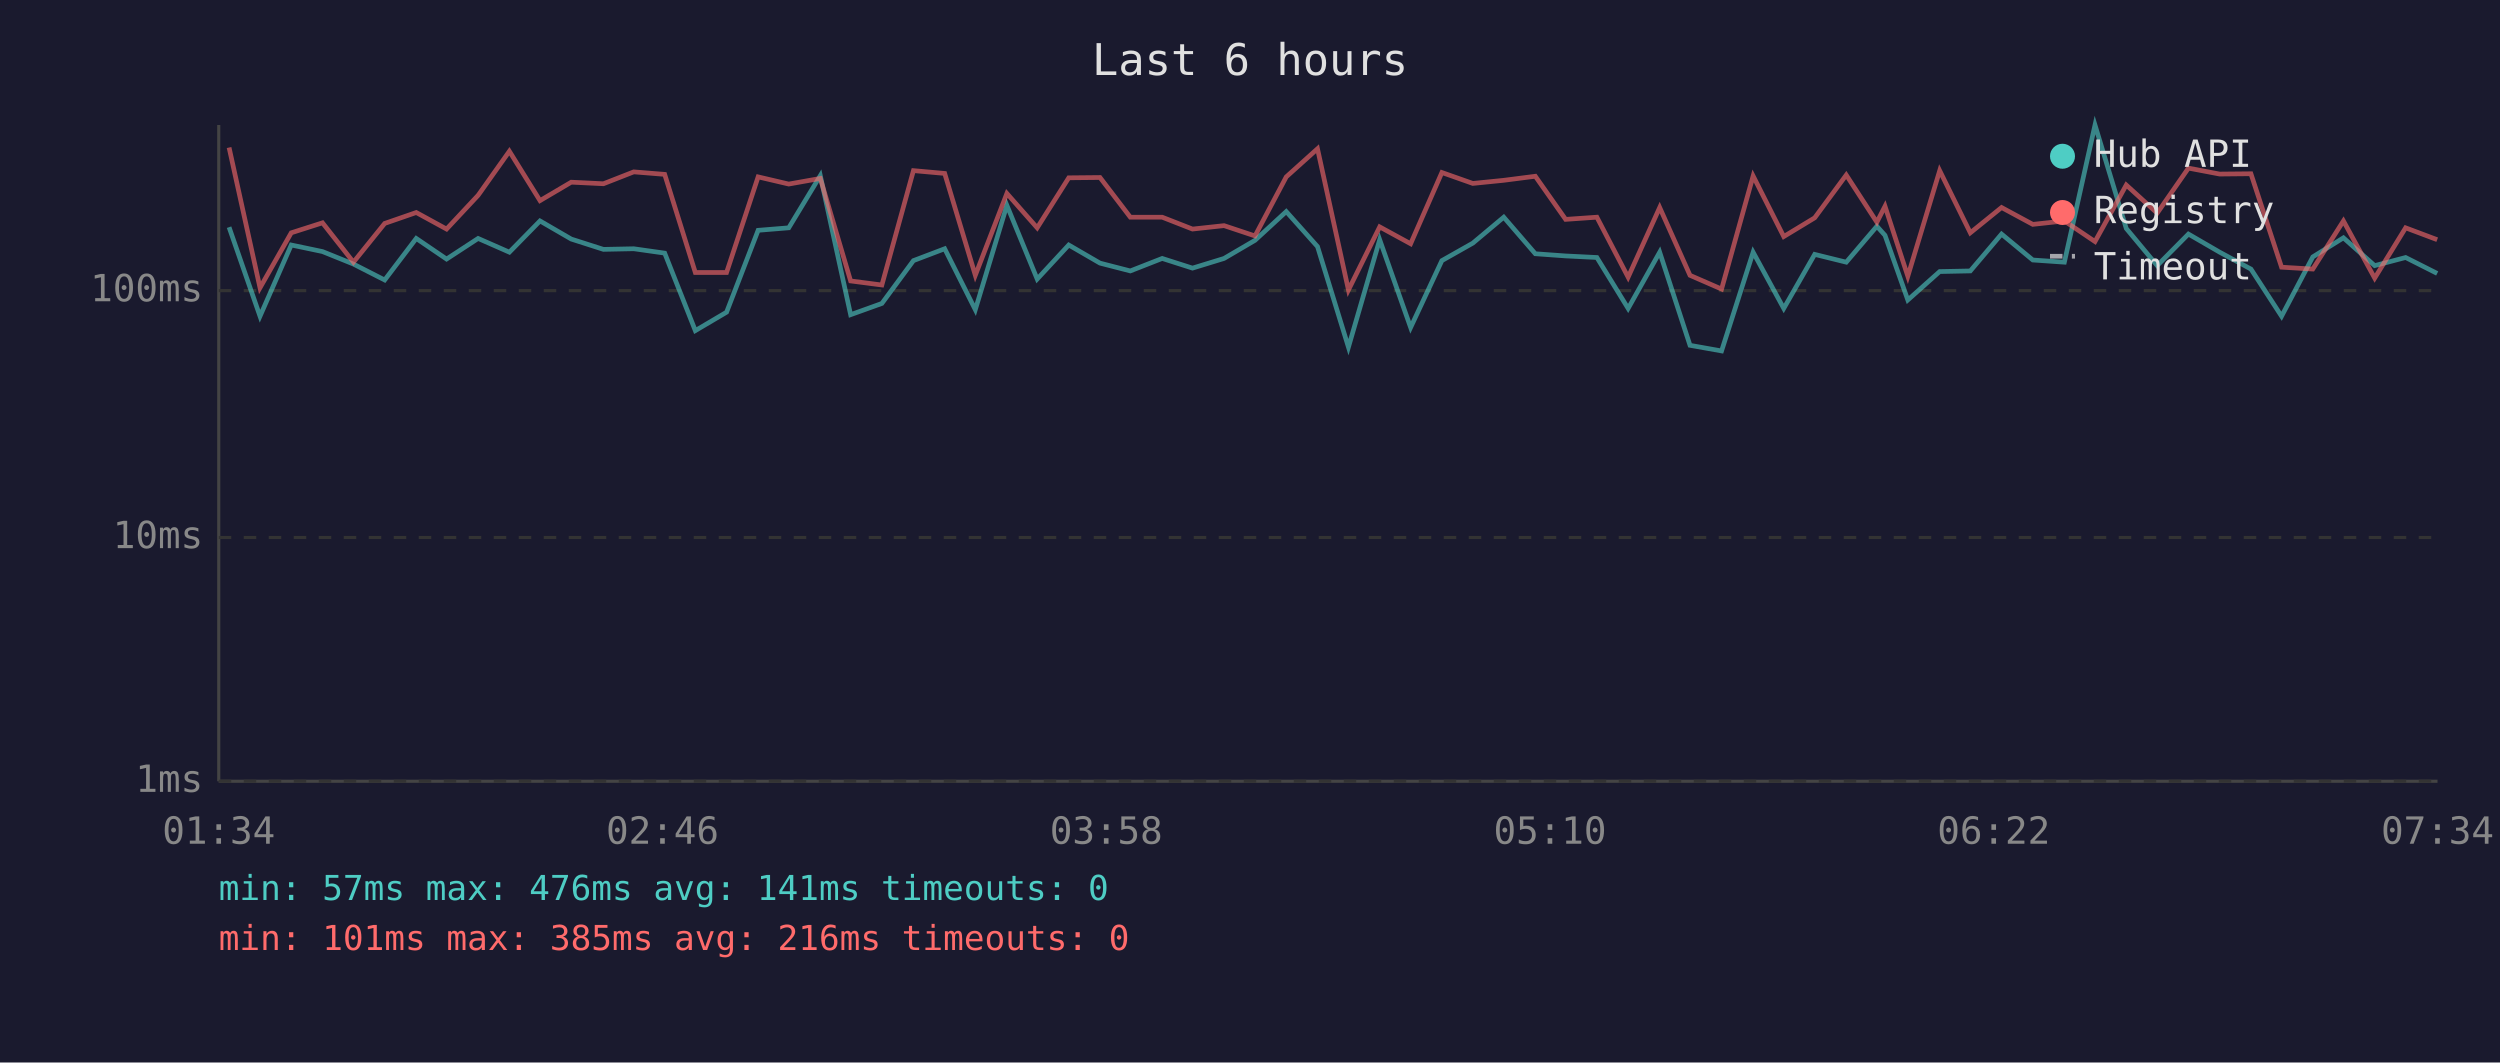
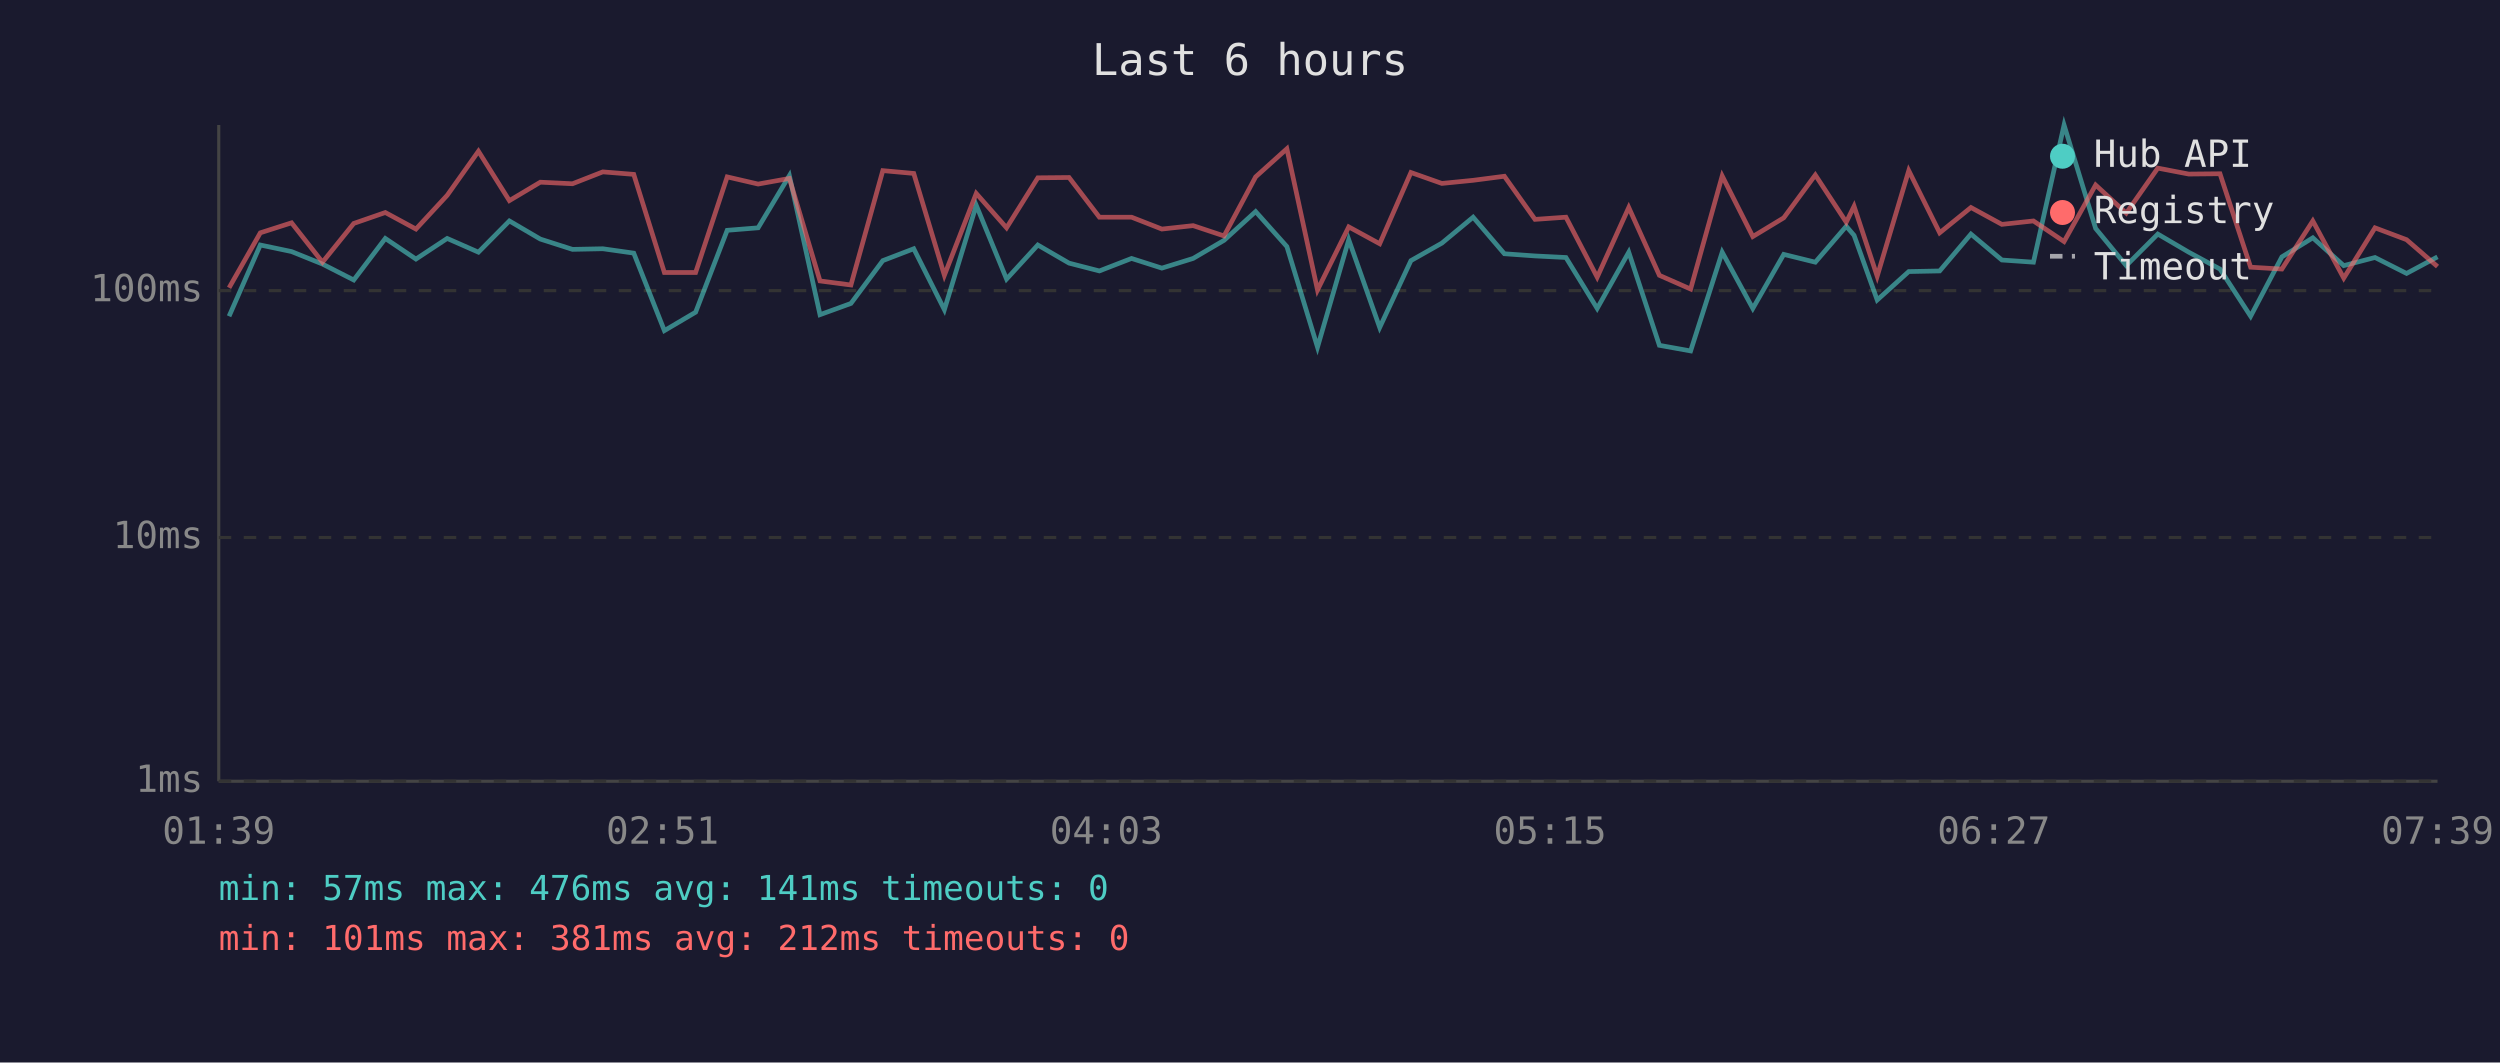
<svg xmlns="http://www.w3.org/2000/svg" viewBox="0 0 800 340" font-family="monospace" font-size="12">
  <rect width="800" height="340" fill="#1a1a2e" />
  <text x="400" y="24" fill="#e0e0e0" font-size="14" text-anchor="middle">Last 6 hours</text>
  <line x1="70" y1="40" x2="70" y2="250" stroke="#444" stroke-width="1" />
  <line x1="70" y1="250" x2="780" y2="250" stroke="#444" stroke-width="1" />
  <line x1="70" y1="250" x2="780" y2="250" stroke="#333" stroke-width="1" stroke-dasharray="4" />
  <text x="65" y="250" fill="#888" text-anchor="end" dominant-baseline="middle">1ms</text>
  <line x1="70" y1="172" x2="780" y2="172" stroke="#333" stroke-width="1" stroke-dasharray="4" />
  <text x="65" y="172" fill="#888" text-anchor="end" dominant-baseline="middle">10ms</text>
  <line x1="70" y1="93" x2="780" y2="93" stroke="#333" stroke-width="1" stroke-dasharray="4" />
  <text x="65" y="93" fill="#888" text-anchor="end" dominant-baseline="middle">100ms</text>
-   <text x="70" y="270" fill="#888" text-anchor="middle">01:34</text>
-   <text x="212" y="270" fill="#888" text-anchor="middle">02:46</text>
-   <text x="354" y="270" fill="#888" text-anchor="middle">03:58</text>
-   <text x="496" y="270" fill="#888" text-anchor="middle">05:10</text>
-   <text x="638" y="270" fill="#888" text-anchor="middle">06:22</text>
-   <text x="780" y="270" fill="#888" text-anchor="middle">07:34</text>
-   <polyline points="73.3,72.7 83.2,101.2 93.2,78.4 103.2,80.5 113.1,84.5 123.1,89.6 133.2,76.3 142.9,82.9 153.0,76.3 163.0,80.7 172.8,70.7 182.8,76.5 193.1,79.8 202.8,79.6 212.7,81.0 222.5,105.8 232.5,99.9 242.6,73.7 252.4,72.9 262.5,56.2 272.2,100.7 282.2,97.1 292.3,83.4 302.3,79.6 312.1,99.1 322.2,65.7 331.9,89.3 342.0,78.4 352.0,84.2 361.7,86.7 371.9,82.7 381.6,85.8 391.7,82.7 401.6,76.9 411.6,67.7 421.6,78.9 431.5,111.1 441.5,76.7 451.4,104.8 461.4,83.4 471.3,77.8 481.2,69.5 491.3,81.2 501.0,81.9 511.0,82.4 521.0,98.7 531.1,80.7 540.8,110.5 550.9,112.3 561.0,80.7 570.8,98.7 580.7,81.4 590.8,83.9 600.6,72.4 603.2,75.3 610.5,96.0 620.7,86.9 630.5,86.7 640.5,74.9 650.5,83.2 660.6,83.9 670.4,40.0 680.4,73.1 690.3,85.0 700.3,74.9 710.3,80.7 720.3,86.1 730.1,101.2 740.1,82.2 749.9,76.1 759.9,85.0 769.8,82.4 779.9,87.5" fill="none" stroke="#4ecdc4" stroke-width="1.5" opacity="0.6" />
-   <polyline points="73.3,47.2 83.2,92.1 93.2,74.5 103.2,71.3 113.1,83.9 123.1,71.5 133.2,68.0 142.9,73.3 153.0,62.5 163.0,48.4 172.8,64.2 182.8,58.3 193.1,58.8 202.8,55.0 212.7,55.8 222.5,87.2 232.5,87.2 242.6,56.6 252.4,58.9 262.5,57.1 272.2,89.9 282.2,91.2 292.3,54.6 302.3,55.5 312.1,88.1 322.2,61.9 331.9,72.9 342.0,56.9 352.0,56.8 361.7,69.5 371.9,69.5 381.6,73.3 391.7,72.2 401.6,75.5 411.6,56.6 421.6,47.6 431.5,92.8 441.5,72.6 451.4,78.0 461.4,55.2 471.3,58.7 481.2,57.7 491.3,56.4 501.0,70.2 511.0,69.5 521.0,88.7 531.1,66.4 540.8,88.1 550.9,92.5 561.0,56.3 570.8,75.7 580.7,69.7 590.8,56.0 600.6,71.1 603.2,66.0 610.5,88.4 620.7,54.6 630.5,74.5 640.5,66.4 650.5,71.8 660.6,70.7 670.4,77.3 680.4,59.2 690.3,68.2 700.3,53.8 710.3,55.7 720.3,55.6 730.1,85.5 740.1,86.1 749.9,70.7 759.9,89.0 769.8,72.9 779.9,76.7" fill="none" stroke="#ff6b6b" stroke-width="1.5" opacity="0.6" />
+   <text x="70" y="270" fill="#888" text-anchor="middle">01:39</text>
+   <text x="212" y="270" fill="#888" text-anchor="middle">02:51</text>
+   <text x="354" y="270" fill="#888" text-anchor="middle">04:03</text>
+   <text x="496" y="270" fill="#888" text-anchor="middle">05:15</text>
+   <text x="638" y="270" fill="#888" text-anchor="middle">06:27</text>
+   <text x="780" y="270" fill="#888" text-anchor="middle">07:39</text>
+   <polyline points="73.3,101.2 83.3,78.4 93.3,80.5 103.2,84.5 113.2,89.6 123.3,76.3 133.1,82.9 143.1,76.3 153.1,80.7 163.0,70.7 172.9,76.5 183.2,79.8 192.9,79.6 202.8,81.0 212.6,105.8 222.6,99.9 232.7,73.7 242.6,72.9 252.6,56.2 262.4,100.7 272.3,97.1 282.5,83.4 292.4,79.6 302.2,99.1 312.4,65.7 322.1,89.3 332.1,78.4 342.1,84.2 351.8,86.7 362.1,82.7 371.8,85.8 381.8,82.7 391.7,76.9 401.8,67.7 411.8,78.9 421.6,111.1 431.6,76.7 441.5,104.8 451.5,83.4 461.4,77.8 471.4,69.5 481.4,81.2 491.2,81.9 501.1,82.4 511.1,98.7 521.2,80.7 531.0,110.5 541.0,112.3 551.1,80.7 560.9,98.7 570.8,81.4 580.9,83.9 590.8,72.4 593.3,75.3 600.7,96.0 610.8,86.9 620.7,86.7 630.7,74.9 640.6,83.2 650.7,83.9 660.5,40.0 670.6,73.1 680.4,85.0 690.5,74.9 700.4,80.7 710.4,86.1 720.2,101.2 730.2,82.2 740.1,76.1 750.0,85.0 760.0,82.4 770.1,87.5 780.0,82.2" fill="none" stroke="#4ecdc4" stroke-width="1.5" opacity="0.6" />
+   <polyline points="73.3,92.1 83.3,74.5 93.3,71.3 103.2,83.9 113.2,71.5 123.3,68.0 133.1,73.3 143.1,62.5 153.1,48.4 163.0,64.2 172.9,58.3 183.2,58.8 192.9,55.0 202.8,55.8 212.6,87.2 222.6,87.2 232.7,56.6 242.6,58.9 252.6,57.1 262.4,89.9 272.3,91.2 282.5,54.6 292.4,55.5 302.2,88.1 312.4,61.9 322.1,72.9 332.1,56.9 342.1,56.8 351.8,69.5 362.1,69.5 371.8,73.3 381.8,72.2 391.7,75.5 401.8,56.6 411.8,47.6 421.6,92.8 431.6,72.6 441.5,78.0 451.5,55.2 461.4,58.7 471.4,57.7 481.4,56.4 491.2,70.2 501.1,69.5 511.1,88.7 521.2,66.4 531.0,88.1 541.0,92.5 551.1,56.3 560.9,75.7 570.8,69.7 580.9,56.0 590.8,71.1 593.3,66.0 600.7,88.4 610.8,54.6 620.7,74.5 630.7,66.4 640.6,71.8 650.7,70.7 660.5,77.3 670.6,59.2 680.4,68.2 690.5,53.8 700.4,55.7 710.4,55.6 720.2,85.5 730.2,86.1 740.1,70.7 750.0,89.0 760.0,72.9 770.1,76.7 780.0,85.3" fill="none" stroke="#ff6b6b" stroke-width="1.5" opacity="0.6" />
  <circle cx="660" cy="50" r="4" fill="#4ecdc4" />
  <text x="670" y="50" fill="#e0e0e0" dominant-baseline="middle">Hub API</text>
  <circle cx="660" cy="68" r="4" fill="#ff6b6b" />
  <text x="670" y="68" fill="#e0e0e0" dominant-baseline="middle">Registry</text>
  <line x1="656" y1="82" x2="664" y2="82" stroke="#e0e0e0" stroke-width="1.5" stroke-dasharray="4,3" opacity="0.7" />
  <text x="670" y="86" fill="#e0e0e0" dominant-baseline="middle">Timeout</text>
  <text x="70" y="288" fill="#4ecdc4" font-size="11">min: 57ms  max: 476ms  avg: 141ms  timeouts: 0</text>
-   <text x="70" y="304" fill="#ff6b6b" font-size="11">min: 101ms  max: 385ms  avg: 216ms  timeouts: 0</text>
+   <text x="70" y="304" fill="#ff6b6b" font-size="11">min: 101ms  max: 381ms  avg: 212ms  timeouts: 0</text>
</svg>
